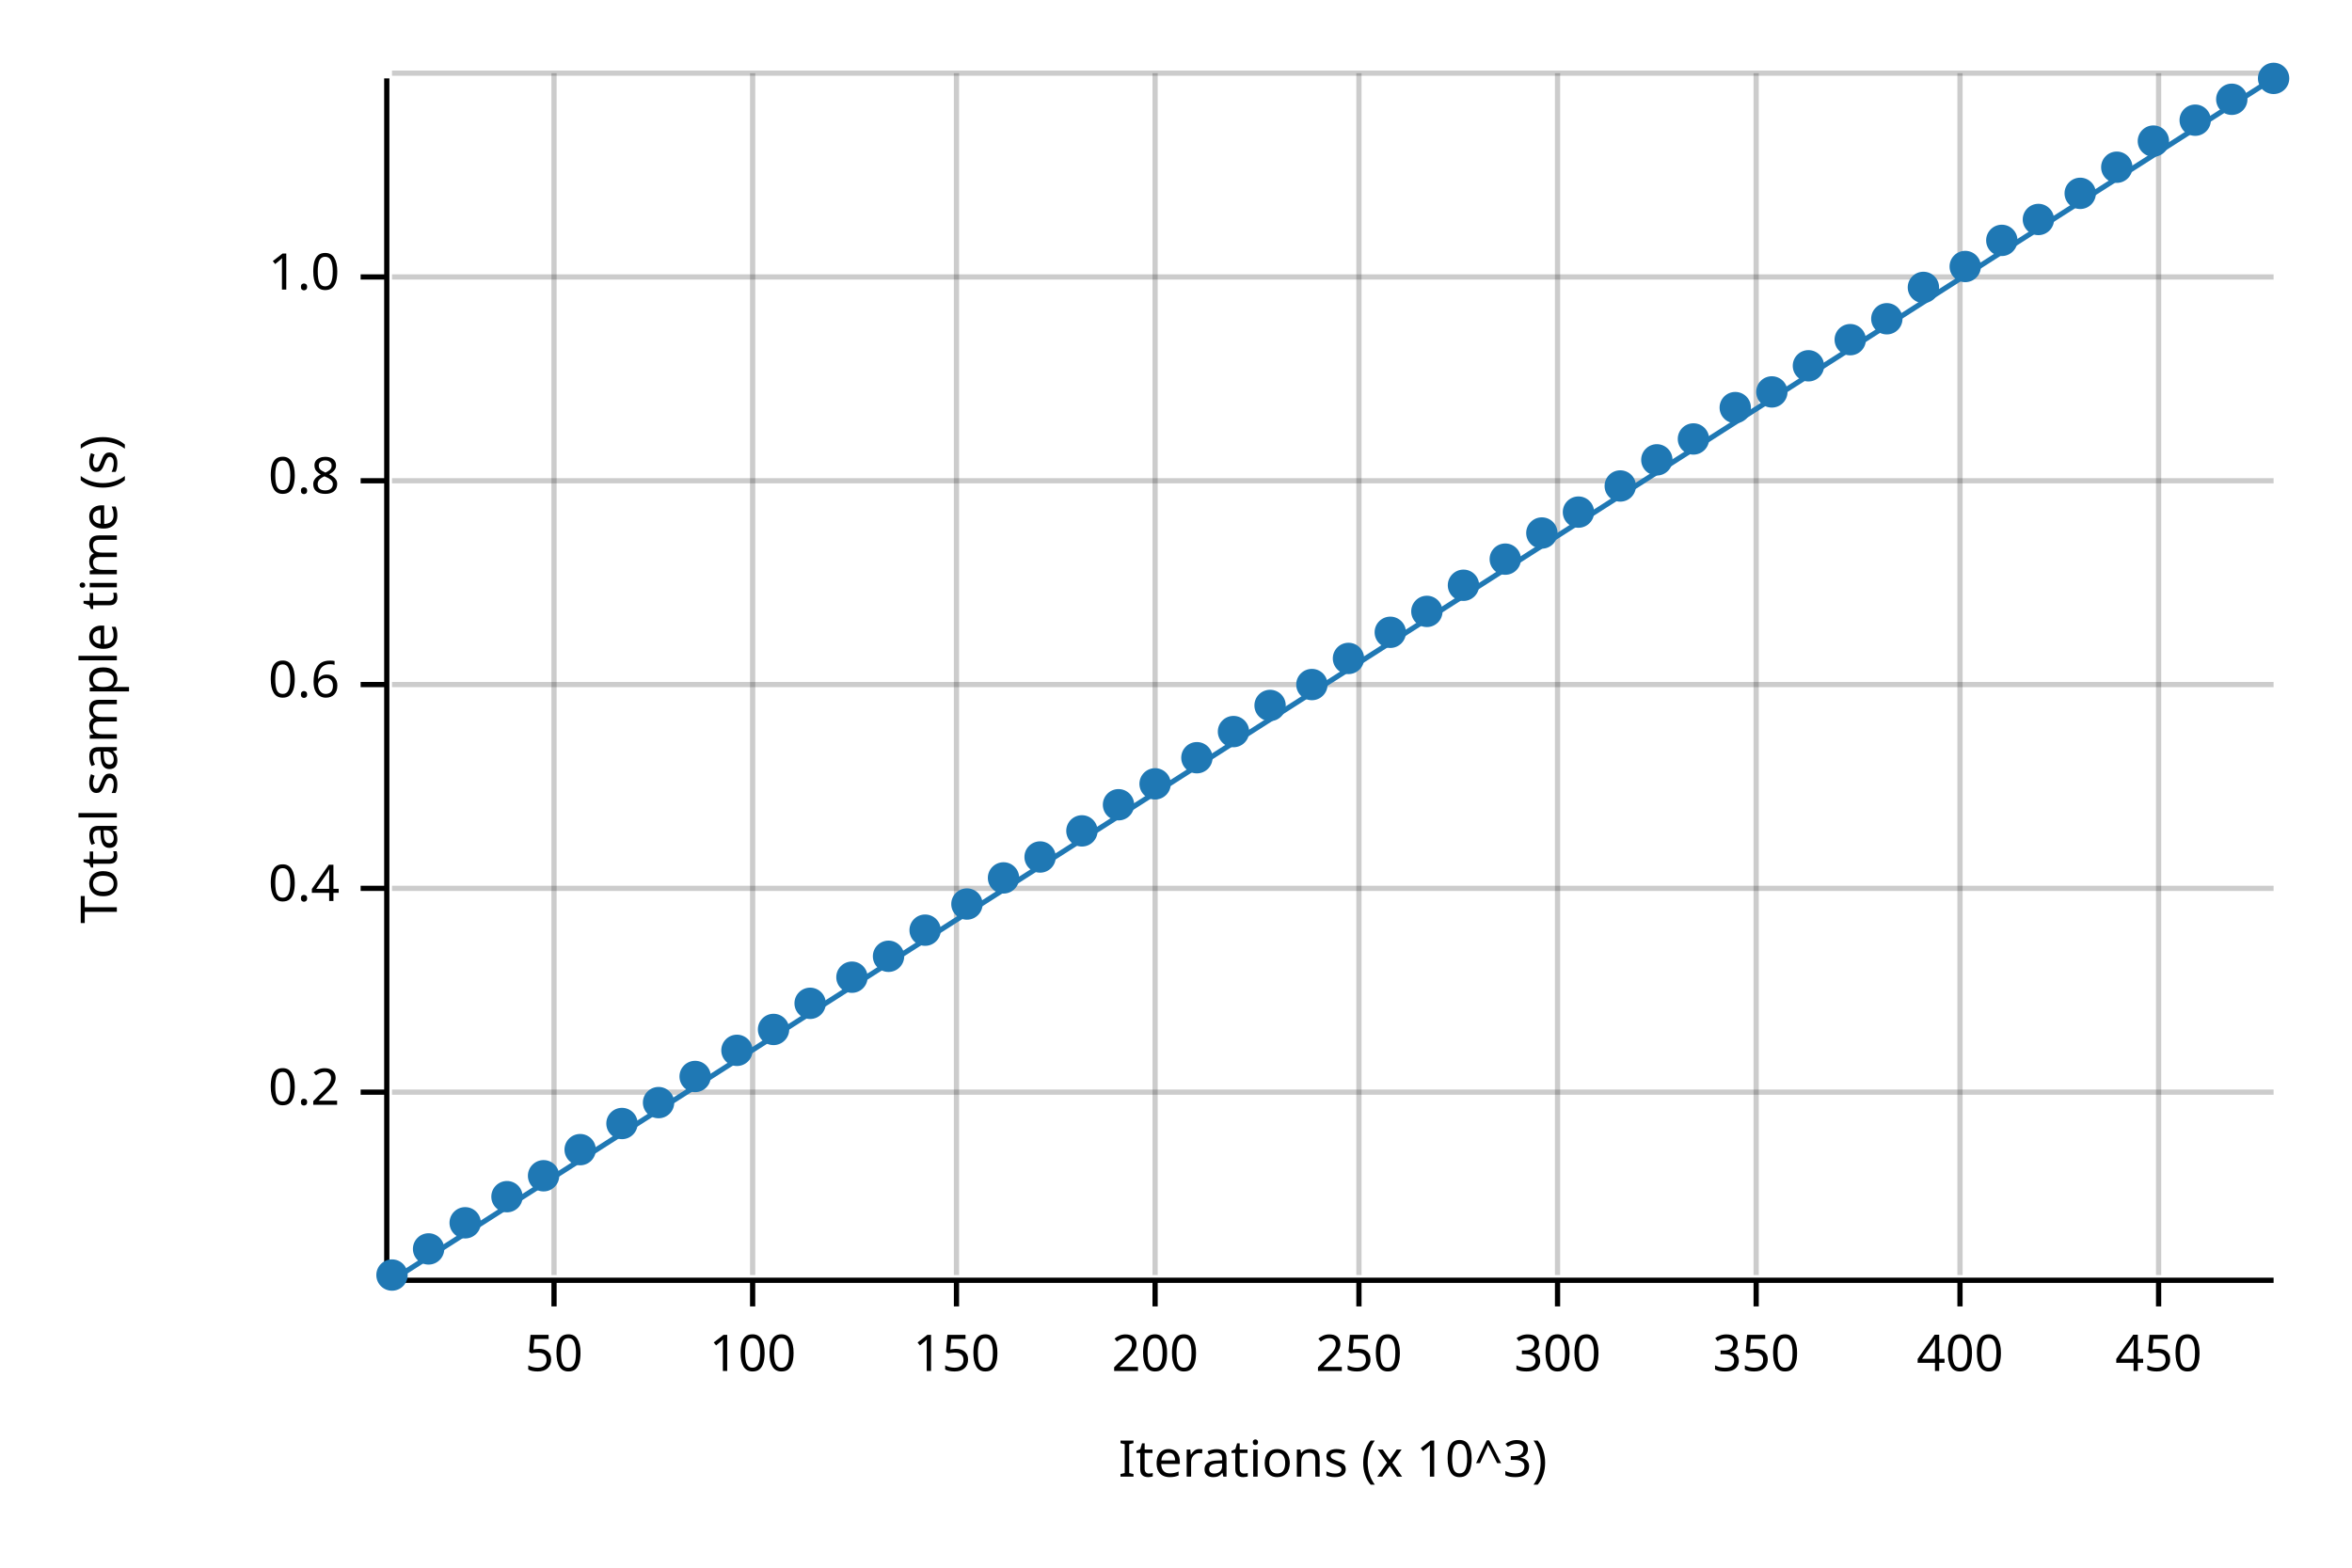
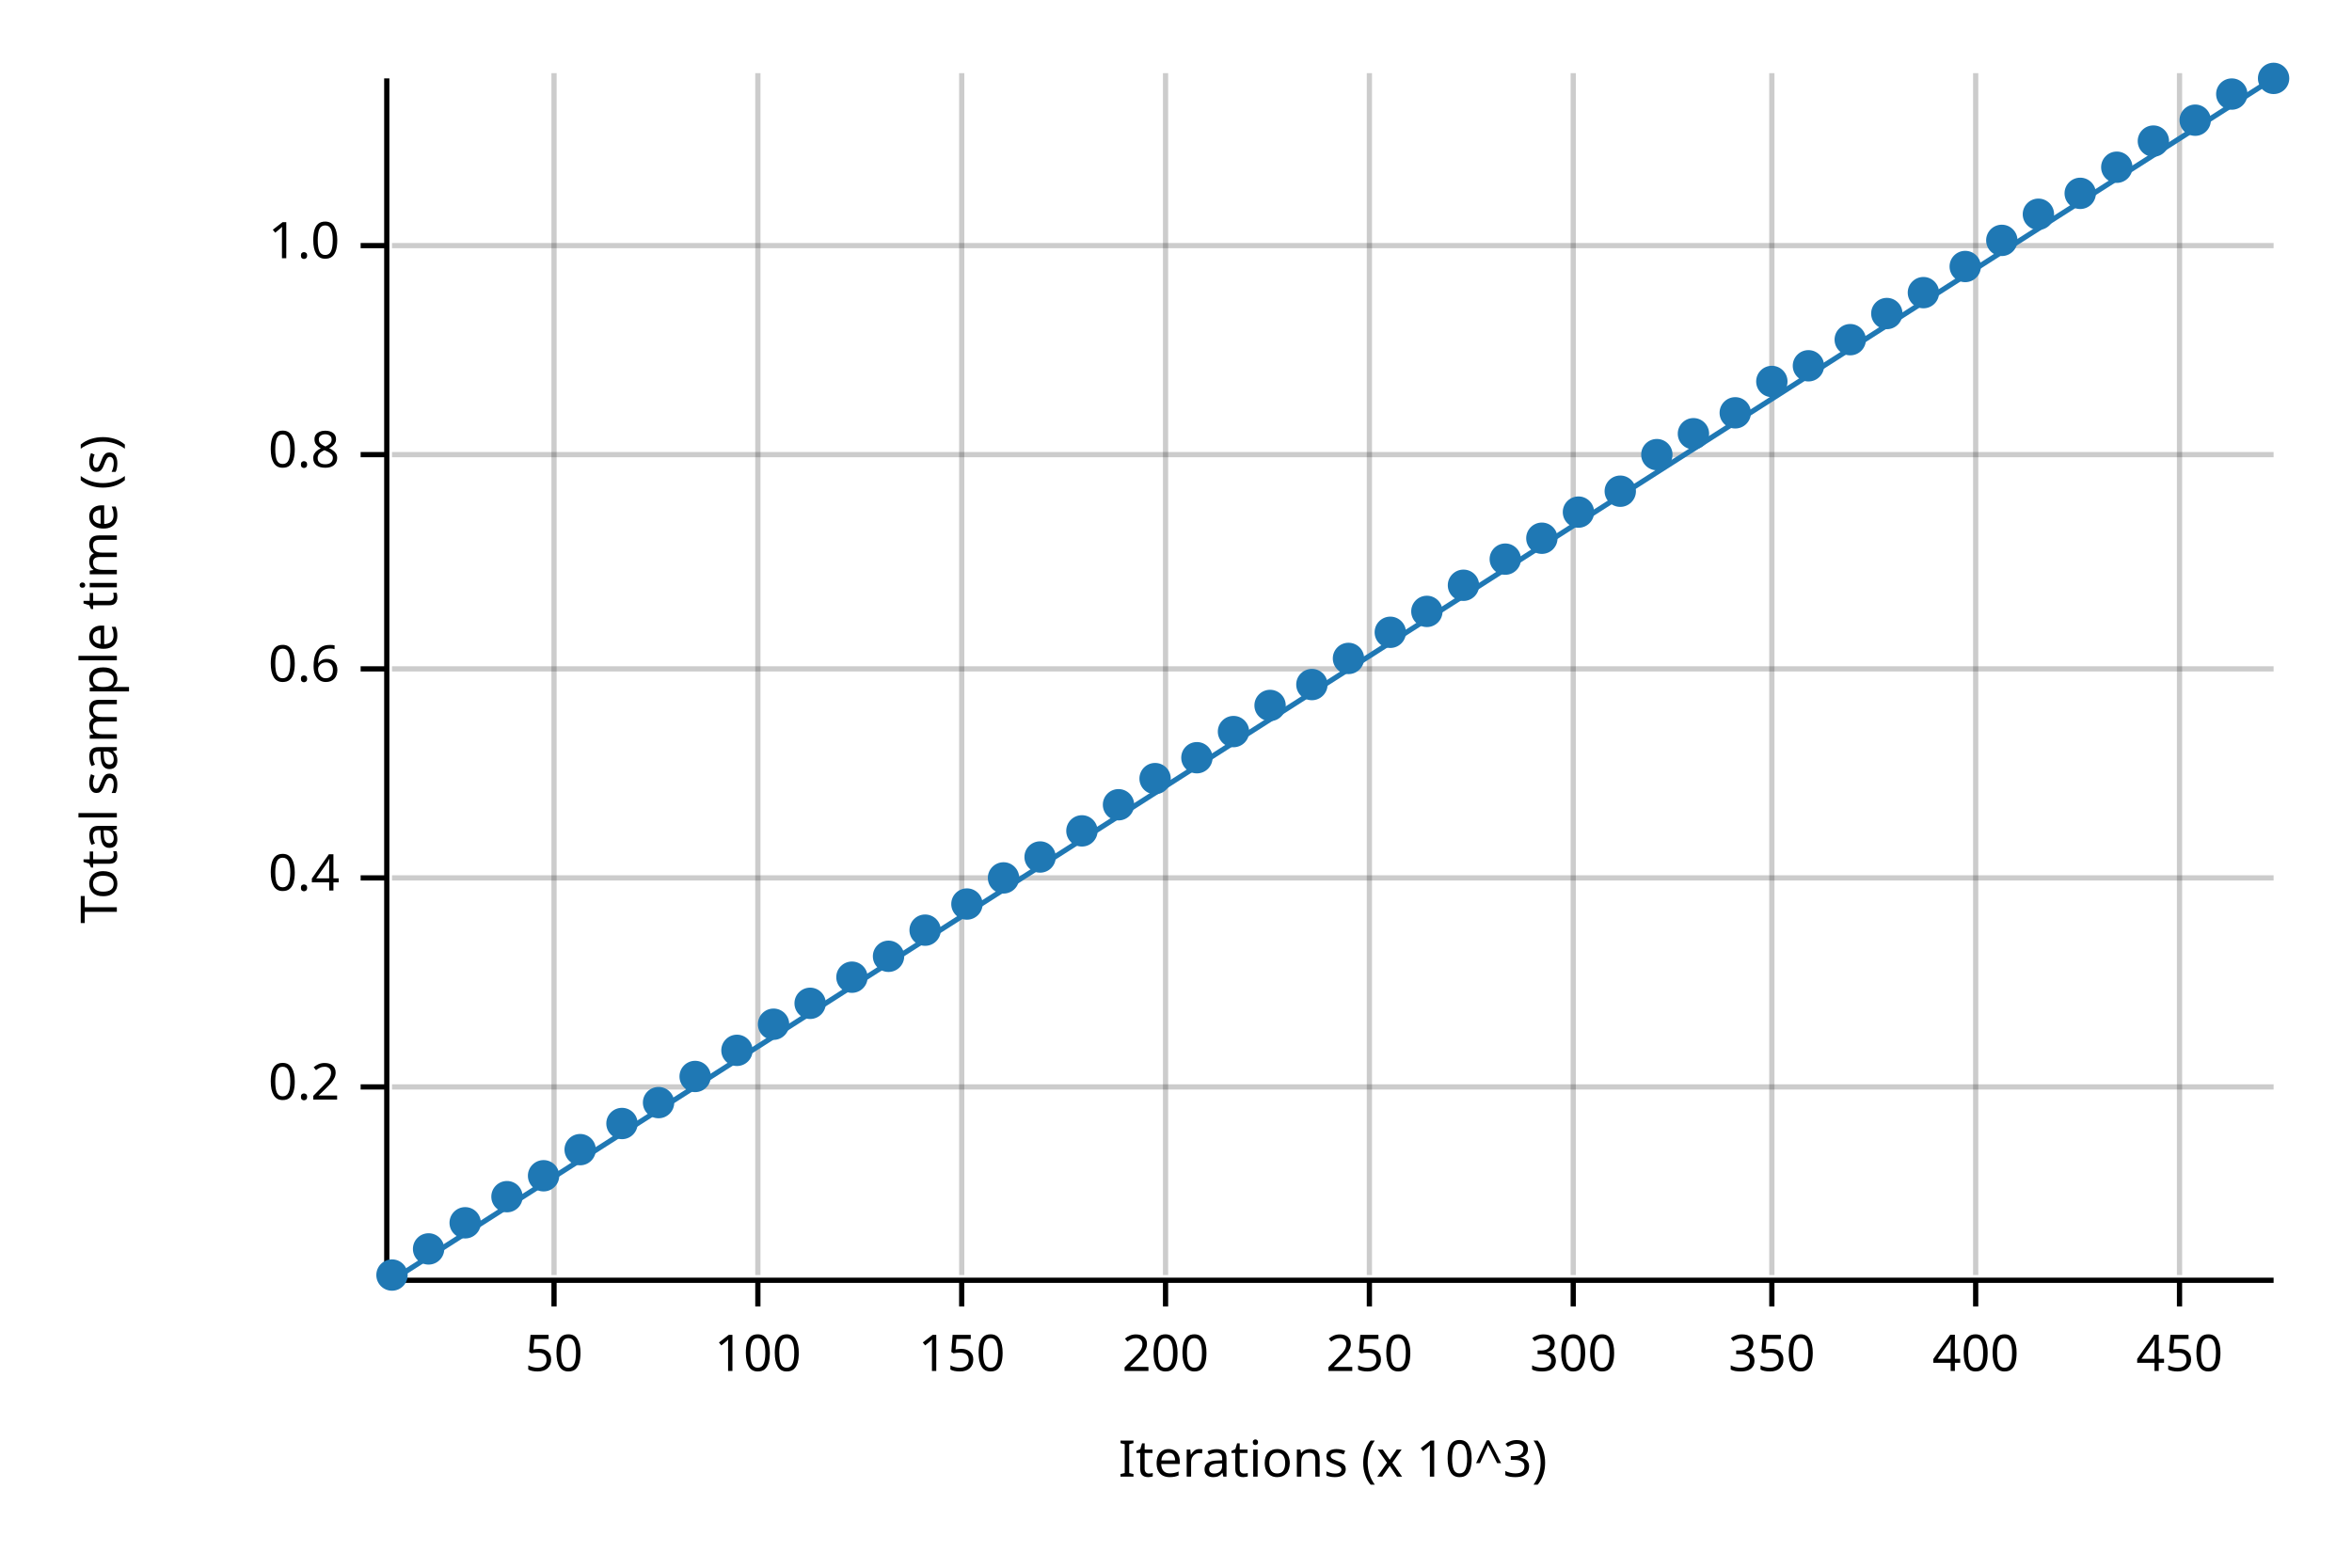
<svg xmlns="http://www.w3.org/2000/svg" width="450" height="300" viewBox="0 0 450 300">
  <text x="15" y="130" dy="0.76em" text-anchor="middle" font-family="sans-serif" font-size="9.677" opacity="1" fill="#000000" transform="rotate(270, 15, 130)">
Total sample time (s)
</text>
  <text x="255" y="285" dy="-0.5ex" text-anchor="middle" font-family="sans-serif" font-size="9.677" opacity="1" fill="#000000">
Iterations (x 10^3)
</text>
  <line opacity="0.2" stroke="#000000" stroke-width="1" x1="106" y1="244" x2="106" y2="14" />
-   <line opacity="0.2" stroke="#000000" stroke-width="1" x1="144" y1="244" x2="144" y2="14" />
-   <line opacity="0.2" stroke="#000000" stroke-width="1" x1="183" y1="244" x2="183" y2="14" />
-   <line opacity="0.2" stroke="#000000" stroke-width="1" x1="221" y1="244" x2="221" y2="14" />
-   <line opacity="0.2" stroke="#000000" stroke-width="1" x1="260" y1="244" x2="260" y2="14" />
-   <line opacity="0.2" stroke="#000000" stroke-width="1" x1="298" y1="244" x2="298" y2="14" />
-   <line opacity="0.2" stroke="#000000" stroke-width="1" x1="336" y1="244" x2="336" y2="14" />
-   <line opacity="0.2" stroke="#000000" stroke-width="1" x1="375" y1="244" x2="375" y2="14" />
-   <line opacity="0.2" stroke="#000000" stroke-width="1" x1="413" y1="244" x2="413" y2="14" />
-   <line opacity="0.2" stroke="#000000" stroke-width="1" x1="75" y1="209" x2="435" y2="209" />
-   <line opacity="0.2" stroke="#000000" stroke-width="1" x1="75" y1="170" x2="435" y2="170" />
-   <line opacity="0.2" stroke="#000000" stroke-width="1" x1="75" y1="131" x2="435" y2="131" />
-   <line opacity="0.2" stroke="#000000" stroke-width="1" x1="75" y1="92" x2="435" y2="92" />
-   <line opacity="0.2" stroke="#000000" stroke-width="1" x1="75" y1="53" x2="435" y2="53" />
-   <line opacity="0.2" stroke="#000000" stroke-width="1" x1="75" y1="14" x2="435" y2="14" />
+   <line opacity="0.2" stroke="#000000" stroke-width="1" x1="145" y1="244" x2="145" y2="14" />
+   <line opacity="0.2" stroke="#000000" stroke-width="1" x1="184" y1="244" x2="184" y2="14" />
+   <line opacity="0.2" stroke="#000000" stroke-width="1" x1="223" y1="244" x2="223" y2="14" />
+   <line opacity="0.2" stroke="#000000" stroke-width="1" x1="262" y1="244" x2="262" y2="14" />
+   <line opacity="0.2" stroke="#000000" stroke-width="1" x1="301" y1="244" x2="301" y2="14" />
+   <line opacity="0.2" stroke="#000000" stroke-width="1" x1="339" y1="244" x2="339" y2="14" />
+   <line opacity="0.2" stroke="#000000" stroke-width="1" x1="378" y1="244" x2="378" y2="14" />
+   <line opacity="0.2" stroke="#000000" stroke-width="1" x1="417" y1="244" x2="417" y2="14" />
+   <line opacity="0.2" stroke="#000000" stroke-width="1" x1="75" y1="208" x2="435" y2="208" />
+   <line opacity="0.2" stroke="#000000" stroke-width="1" x1="75" y1="168" x2="435" y2="168" />
+   <line opacity="0.2" stroke="#000000" stroke-width="1" x1="75" y1="128" x2="435" y2="128" />
+   <line opacity="0.2" stroke="#000000" stroke-width="1" x1="75" y1="87" x2="435" y2="87" />
+   <line opacity="0.2" stroke="#000000" stroke-width="1" x1="75" y1="47" x2="435" y2="47" />
  <polyline fill="none" opacity="1" stroke="#000000" stroke-width="1" points="74,15 74,245 " />
-   <text x="65" y="209" dy="0.5ex" text-anchor="end" font-family="sans-serif" font-size="9.677" opacity="1" fill="#000000">
+   <text x="65" y="208" dy="0.5ex" text-anchor="end" font-family="sans-serif" font-size="9.677" opacity="1" fill="#000000">
0.2
</text>
-   <polyline fill="none" opacity="1" stroke="#000000" stroke-width="1" points="69,209 74,209 " />
-   <text x="65" y="170" dy="0.5ex" text-anchor="end" font-family="sans-serif" font-size="9.677" opacity="1" fill="#000000">
+   <polyline fill="none" opacity="1" stroke="#000000" stroke-width="1" points="69,208 74,208 " />
+   <text x="65" y="168" dy="0.5ex" text-anchor="end" font-family="sans-serif" font-size="9.677" opacity="1" fill="#000000">
0.4
</text>
-   <polyline fill="none" opacity="1" stroke="#000000" stroke-width="1" points="69,170 74,170 " />
-   <text x="65" y="131" dy="0.5ex" text-anchor="end" font-family="sans-serif" font-size="9.677" opacity="1" fill="#000000">
+   <polyline fill="none" opacity="1" stroke="#000000" stroke-width="1" points="69,168 74,168 " />
+   <text x="65" y="128" dy="0.5ex" text-anchor="end" font-family="sans-serif" font-size="9.677" opacity="1" fill="#000000">
0.6
</text>
-   <polyline fill="none" opacity="1" stroke="#000000" stroke-width="1" points="69,131 74,131 " />
-   <text x="65" y="92" dy="0.5ex" text-anchor="end" font-family="sans-serif" font-size="9.677" opacity="1" fill="#000000">
+   <polyline fill="none" opacity="1" stroke="#000000" stroke-width="1" points="69,128 74,128 " />
+   <text x="65" y="87" dy="0.5ex" text-anchor="end" font-family="sans-serif" font-size="9.677" opacity="1" fill="#000000">
0.8
</text>
-   <polyline fill="none" opacity="1" stroke="#000000" stroke-width="1" points="69,92 74,92 " />
-   <text x="65" y="53" dy="0.5ex" text-anchor="end" font-family="sans-serif" font-size="9.677" opacity="1" fill="#000000">
+   <polyline fill="none" opacity="1" stroke="#000000" stroke-width="1" points="69,87 74,87 " />
+   <text x="65" y="47" dy="0.5ex" text-anchor="end" font-family="sans-serif" font-size="9.677" opacity="1" fill="#000000">
1.0
</text>
-   <polyline fill="none" opacity="1" stroke="#000000" stroke-width="1" points="69,53 74,53 " />
+   <polyline fill="none" opacity="1" stroke="#000000" stroke-width="1" points="69,47 74,47 " />
  <polyline fill="none" opacity="1" stroke="#000000" stroke-width="1" points="75,245 435,245 " />
  <text x="106" y="255" dy="0.76em" text-anchor="middle" font-family="sans-serif" font-size="9.677" opacity="1" fill="#000000">
50
</text>
  <polyline fill="none" opacity="1" stroke="#000000" stroke-width="1" points="106,245 106,250 " />
-   <text x="144" y="255" dy="0.76em" text-anchor="middle" font-family="sans-serif" font-size="9.677" opacity="1" fill="#000000">
+   <text x="145" y="255" dy="0.76em" text-anchor="middle" font-family="sans-serif" font-size="9.677" opacity="1" fill="#000000">
100
</text>
-   <polyline fill="none" opacity="1" stroke="#000000" stroke-width="1" points="144,245 144,250 " />
-   <text x="183" y="255" dy="0.76em" text-anchor="middle" font-family="sans-serif" font-size="9.677" opacity="1" fill="#000000">
+   <polyline fill="none" opacity="1" stroke="#000000" stroke-width="1" points="145,245 145,250 " />
+   <text x="184" y="255" dy="0.76em" text-anchor="middle" font-family="sans-serif" font-size="9.677" opacity="1" fill="#000000">
150
</text>
-   <polyline fill="none" opacity="1" stroke="#000000" stroke-width="1" points="183,245 183,250 " />
-   <text x="221" y="255" dy="0.76em" text-anchor="middle" font-family="sans-serif" font-size="9.677" opacity="1" fill="#000000">
+   <polyline fill="none" opacity="1" stroke="#000000" stroke-width="1" points="184,245 184,250 " />
+   <text x="223" y="255" dy="0.76em" text-anchor="middle" font-family="sans-serif" font-size="9.677" opacity="1" fill="#000000">
200
</text>
-   <polyline fill="none" opacity="1" stroke="#000000" stroke-width="1" points="221,245 221,250 " />
-   <text x="260" y="255" dy="0.76em" text-anchor="middle" font-family="sans-serif" font-size="9.677" opacity="1" fill="#000000">
+   <polyline fill="none" opacity="1" stroke="#000000" stroke-width="1" points="223,245 223,250 " />
+   <text x="262" y="255" dy="0.76em" text-anchor="middle" font-family="sans-serif" font-size="9.677" opacity="1" fill="#000000">
250
</text>
-   <polyline fill="none" opacity="1" stroke="#000000" stroke-width="1" points="260,245 260,250 " />
-   <text x="298" y="255" dy="0.76em" text-anchor="middle" font-family="sans-serif" font-size="9.677" opacity="1" fill="#000000">
+   <polyline fill="none" opacity="1" stroke="#000000" stroke-width="1" points="262,245 262,250 " />
+   <text x="301" y="255" dy="0.76em" text-anchor="middle" font-family="sans-serif" font-size="9.677" opacity="1" fill="#000000">
300
</text>
-   <polyline fill="none" opacity="1" stroke="#000000" stroke-width="1" points="298,245 298,250 " />
-   <text x="336" y="255" dy="0.76em" text-anchor="middle" font-family="sans-serif" font-size="9.677" opacity="1" fill="#000000">
+   <polyline fill="none" opacity="1" stroke="#000000" stroke-width="1" points="301,245 301,250 " />
+   <text x="339" y="255" dy="0.76em" text-anchor="middle" font-family="sans-serif" font-size="9.677" opacity="1" fill="#000000">
350
</text>
-   <polyline fill="none" opacity="1" stroke="#000000" stroke-width="1" points="336,245 336,250 " />
-   <text x="375" y="255" dy="0.76em" text-anchor="middle" font-family="sans-serif" font-size="9.677" opacity="1" fill="#000000">
+   <polyline fill="none" opacity="1" stroke="#000000" stroke-width="1" points="339,245 339,250 " />
+   <text x="378" y="255" dy="0.76em" text-anchor="middle" font-family="sans-serif" font-size="9.677" opacity="1" fill="#000000">
400
</text>
-   <polyline fill="none" opacity="1" stroke="#000000" stroke-width="1" points="375,245 375,250 " />
-   <text x="413" y="255" dy="0.76em" text-anchor="middle" font-family="sans-serif" font-size="9.677" opacity="1" fill="#000000">
+   <polyline fill="none" opacity="1" stroke="#000000" stroke-width="1" points="378,245 378,250 " />
+   <text x="417" y="255" dy="0.76em" text-anchor="middle" font-family="sans-serif" font-size="9.677" opacity="1" fill="#000000">
450
</text>
-   <polyline fill="none" opacity="1" stroke="#000000" stroke-width="1" points="413,245 413,250 " />
+   <polyline fill="none" opacity="1" stroke="#000000" stroke-width="1" points="417,245 417,250 " />
  <circle cx="75" cy="244" r="3" opacity="1" fill="#1F78B4" stroke="none" stroke-width="1" />
  <circle cx="82" cy="239" r="3" opacity="1" fill="#1F78B4" stroke="none" stroke-width="1" />
  <circle cx="89" cy="234" r="3" opacity="1" fill="#1F78B4" stroke="none" stroke-width="1" />
  <circle cx="97" cy="229" r="3" opacity="1" fill="#1F78B4" stroke="none" stroke-width="1" />
  <circle cx="104" cy="225" r="3" opacity="1" fill="#1F78B4" stroke="none" stroke-width="1" />
  <circle cx="111" cy="220" r="3" opacity="1" fill="#1F78B4" stroke="none" stroke-width="1" />
  <circle cx="119" cy="215" r="3" opacity="1" fill="#1F78B4" stroke="none" stroke-width="1" />
  <circle cx="126" cy="211" r="3" opacity="1" fill="#1F78B4" stroke="none" stroke-width="1" />
  <circle cx="133" cy="206" r="3" opacity="1" fill="#1F78B4" stroke="none" stroke-width="1" />
  <circle cx="141" cy="201" r="3" opacity="1" fill="#1F78B4" stroke="none" stroke-width="1" />
-   <circle cx="148" cy="197" r="3" opacity="1" fill="#1F78B4" stroke="none" stroke-width="1" />
+   <circle cx="148" cy="196" r="3" opacity="1" fill="#1F78B4" stroke="none" stroke-width="1" />
  <circle cx="155" cy="192" r="3" opacity="1" fill="#1F78B4" stroke="none" stroke-width="1" />
  <circle cx="163" cy="187" r="3" opacity="1" fill="#1F78B4" stroke="none" stroke-width="1" />
  <circle cx="170" cy="183" r="3" opacity="1" fill="#1F78B4" stroke="none" stroke-width="1" />
  <circle cx="177" cy="178" r="3" opacity="1" fill="#1F78B4" stroke="none" stroke-width="1" />
  <circle cx="185" cy="173" r="3" opacity="1" fill="#1F78B4" stroke="none" stroke-width="1" />
  <circle cx="192" cy="168" r="3" opacity="1" fill="#1F78B4" stroke="none" stroke-width="1" />
  <circle cx="199" cy="164" r="3" opacity="1" fill="#1F78B4" stroke="none" stroke-width="1" />
  <circle cx="207" cy="159" r="3" opacity="1" fill="#1F78B4" stroke="none" stroke-width="1" />
  <circle cx="214" cy="154" r="3" opacity="1" fill="#1F78B4" stroke="none" stroke-width="1" />
-   <circle cx="221" cy="150" r="3" opacity="1" fill="#1F78B4" stroke="none" stroke-width="1" />
+   <circle cx="221" cy="149" r="3" opacity="1" fill="#1F78B4" stroke="none" stroke-width="1" />
  <circle cx="229" cy="145" r="3" opacity="1" fill="#1F78B4" stroke="none" stroke-width="1" />
  <circle cx="236" cy="140" r="3" opacity="1" fill="#1F78B4" stroke="none" stroke-width="1" />
  <circle cx="243" cy="135" r="3" opacity="1" fill="#1F78B4" stroke="none" stroke-width="1" />
  <circle cx="251" cy="131" r="3" opacity="1" fill="#1F78B4" stroke="none" stroke-width="1" />
  <circle cx="258" cy="126" r="3" opacity="1" fill="#1F78B4" stroke="none" stroke-width="1" />
  <circle cx="266" cy="121" r="3" opacity="1" fill="#1F78B4" stroke="none" stroke-width="1" />
  <circle cx="273" cy="117" r="3" opacity="1" fill="#1F78B4" stroke="none" stroke-width="1" />
  <circle cx="280" cy="112" r="3" opacity="1" fill="#1F78B4" stroke="none" stroke-width="1" />
  <circle cx="288" cy="107" r="3" opacity="1" fill="#1F78B4" stroke="none" stroke-width="1" />
-   <circle cx="295" cy="102" r="3" opacity="1" fill="#1F78B4" stroke="none" stroke-width="1" />
+   <circle cx="295" cy="103" r="3" opacity="1" fill="#1F78B4" stroke="none" stroke-width="1" />
  <circle cx="302" cy="98" r="3" opacity="1" fill="#1F78B4" stroke="none" stroke-width="1" />
-   <circle cx="310" cy="93" r="3" opacity="1" fill="#1F78B4" stroke="none" stroke-width="1" />
-   <circle cx="317" cy="88" r="3" opacity="1" fill="#1F78B4" stroke="none" stroke-width="1" />
-   <circle cx="324" cy="84" r="3" opacity="1" fill="#1F78B4" stroke="none" stroke-width="1" />
-   <circle cx="332" cy="78" r="3" opacity="1" fill="#1F78B4" stroke="none" stroke-width="1" />
-   <circle cx="339" cy="75" r="3" opacity="1" fill="#1F78B4" stroke="none" stroke-width="1" />
+   <circle cx="310" cy="94" r="3" opacity="1" fill="#1F78B4" stroke="none" stroke-width="1" />
+   <circle cx="317" cy="87" r="3" opacity="1" fill="#1F78B4" stroke="none" stroke-width="1" />
+   <circle cx="324" cy="83" r="3" opacity="1" fill="#1F78B4" stroke="none" stroke-width="1" />
+   <circle cx="332" cy="79" r="3" opacity="1" fill="#1F78B4" stroke="none" stroke-width="1" />
+   <circle cx="339" cy="73" r="3" opacity="1" fill="#1F78B4" stroke="none" stroke-width="1" />
  <circle cx="346" cy="70" r="3" opacity="1" fill="#1F78B4" stroke="none" stroke-width="1" />
  <circle cx="354" cy="65" r="3" opacity="1" fill="#1F78B4" stroke="none" stroke-width="1" />
-   <circle cx="361" cy="61" r="3" opacity="1" fill="#1F78B4" stroke="none" stroke-width="1" />
-   <circle cx="368" cy="55" r="3" opacity="1" fill="#1F78B4" stroke="none" stroke-width="1" />
+   <circle cx="361" cy="60" r="3" opacity="1" fill="#1F78B4" stroke="none" stroke-width="1" />
+   <circle cx="368" cy="56" r="3" opacity="1" fill="#1F78B4" stroke="none" stroke-width="1" />
  <circle cx="376" cy="51" r="3" opacity="1" fill="#1F78B4" stroke="none" stroke-width="1" />
  <circle cx="383" cy="46" r="3" opacity="1" fill="#1F78B4" stroke="none" stroke-width="1" />
-   <circle cx="390" cy="42" r="3" opacity="1" fill="#1F78B4" stroke="none" stroke-width="1" />
+   <circle cx="390" cy="41" r="3" opacity="1" fill="#1F78B4" stroke="none" stroke-width="1" />
  <circle cx="398" cy="37" r="3" opacity="1" fill="#1F78B4" stroke="none" stroke-width="1" />
  <circle cx="405" cy="32" r="3" opacity="1" fill="#1F78B4" stroke="none" stroke-width="1" />
  <circle cx="412" cy="27" r="3" opacity="1" fill="#1F78B4" stroke="none" stroke-width="1" />
  <circle cx="420" cy="23" r="3" opacity="1" fill="#1F78B4" stroke="none" stroke-width="1" />
-   <circle cx="427" cy="19" r="3" opacity="1" fill="#1F78B4" stroke="none" stroke-width="1" />
+   <circle cx="427" cy="18" r="3" opacity="1" fill="#1F78B4" stroke="none" stroke-width="1" />
  <circle cx="435" cy="15" r="3" opacity="1" fill="#1F78B4" stroke="none" stroke-width="1" />
  <polyline fill="none" opacity="1" stroke="#1F78B4" stroke-width="1" points="75,245 435,15 " />
  <polygon opacity="0.25" fill="#1F78B4" points="75,245 435,15 435,15 " />
</svg>
